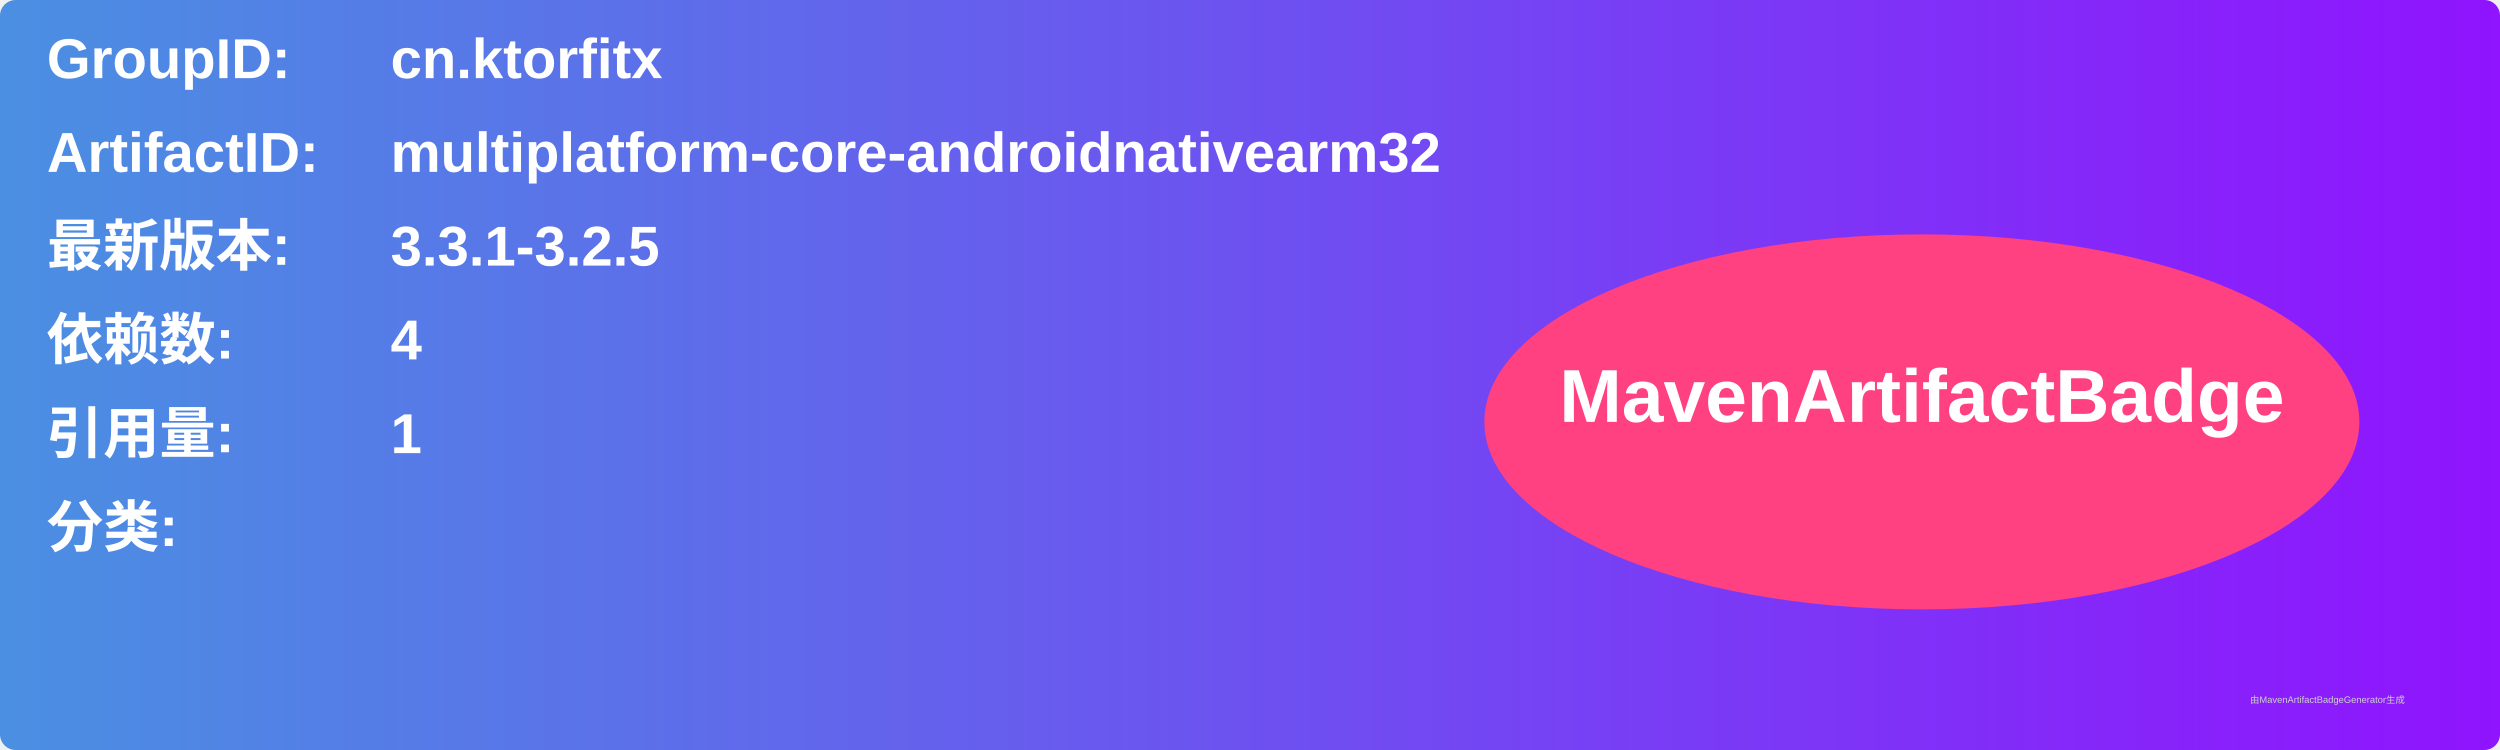
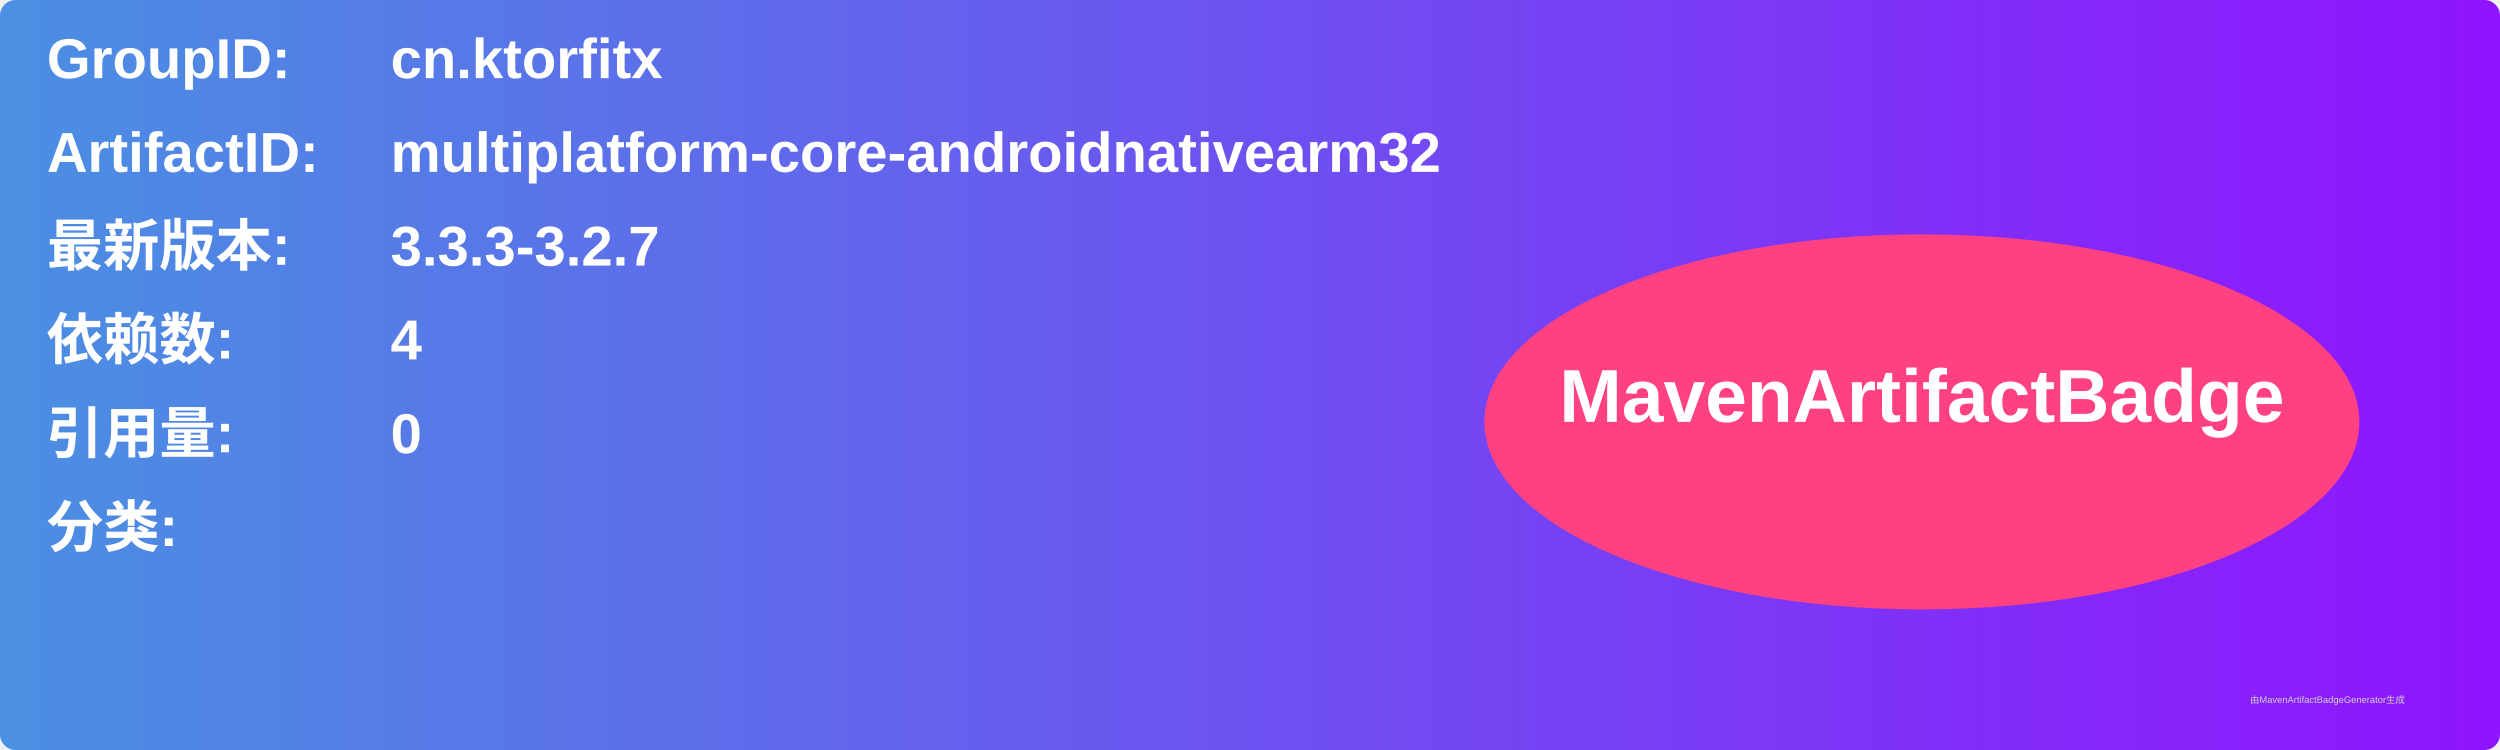
<svg xmlns="http://www.w3.org/2000/svg" width="800" height="240" viewBox="0 0 800 240">
  <linearGradient id="grad" x1="0%" y1="0%" x2="100%" y2="0%">
    <stop offset="0%" stop-color="#4a90e2" />
    <stop offset="100%" stop-color="#9013fe" />
  </linearGradient>
  <rect width="100%" height="100%" rx="5" ry="5" fill="url(#grad)" />
  <g transform="translate(15, 15)">
    <text x="0" y="10" font-family="Arial" font-size="18" fill="white" font-weight="bold" width="260">GroupID:</text>
    <text x="110" y="10" font-family="Arial" font-size="18" fill="white" font-weight="bold" width="460">cn.ktorfitx</text>
    <text x="0" y="40" font-family="Arial" font-size="18" fill="white" font-weight="bold" width="260">ArtifactID:</text>
    <text x="110" y="40" font-family="Arial" font-size="18" fill="white" font-weight="bold" width="460">multiplatform-core-androidnativearm32</text>
    <text x="0" y="70" font-family="Arial" font-size="18" fill="white" font-weight="bold">最新版本:</text>
    <text x="110" y="70" font-family="Arial" font-size="18" fill="white" font-weight="bold">
-       <tspan font-weight="bold">3.3.1-3.2.5</tspan>
+       <tspan font-weight="bold">3.3.3-3.2.7</tspan>
    </text>
    <text x="0" y="100" font-family="Arial" font-size="18" fill="white" font-weight="bold">依赖数: </text>
    <text x="110" y="100" font-family="Arial" font-size="18" fill="white">
      <tspan font-weight="bold">4</tspan>
    </text>
    <text x="0" y="130" font-family="Arial" font-size="18" fill="white" font-weight="bold">引用量: </text>
    <text x="110" y="130" font-family="Arial" font-size="18" fill="white">
-       <tspan font-weight="bold">1</tspan>
+       <tspan font-weight="bold">0</tspan>
    </text>
    <text x="0" y="160" font-family="Arial" font-size="18" fill="white" font-weight="bold">分类:</text>
    <text x="10" y="190" font-family="Arial" font-size="10" fill="white">
      <tspan font-weight="bold" />
    </text>
    <ellipse cx="600" cy="120" rx="140" ry="60" fill="#ff4081" />
    <text x="600" y="120" text-anchor="middle" font-family="Arial" font-size="24" fill="white" font-weight="bold">MavenArtifactBadge</text>
  </g>
  <text x="720" y="225" font-family="Arial" font-size="3" fill="#d0d0d0">由MavenArtifactBadgeGenerator生成</text>
</svg>
